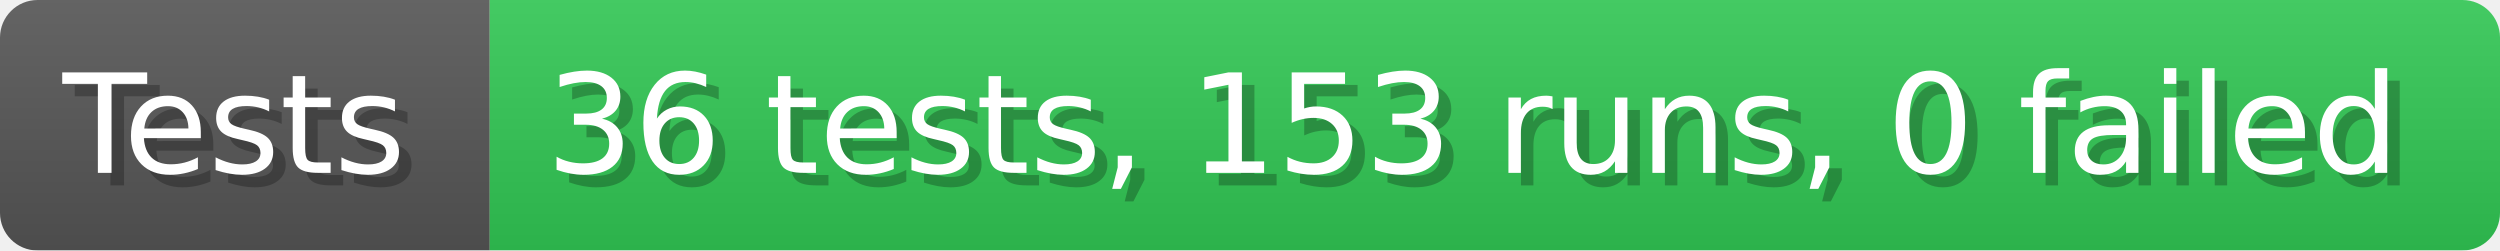
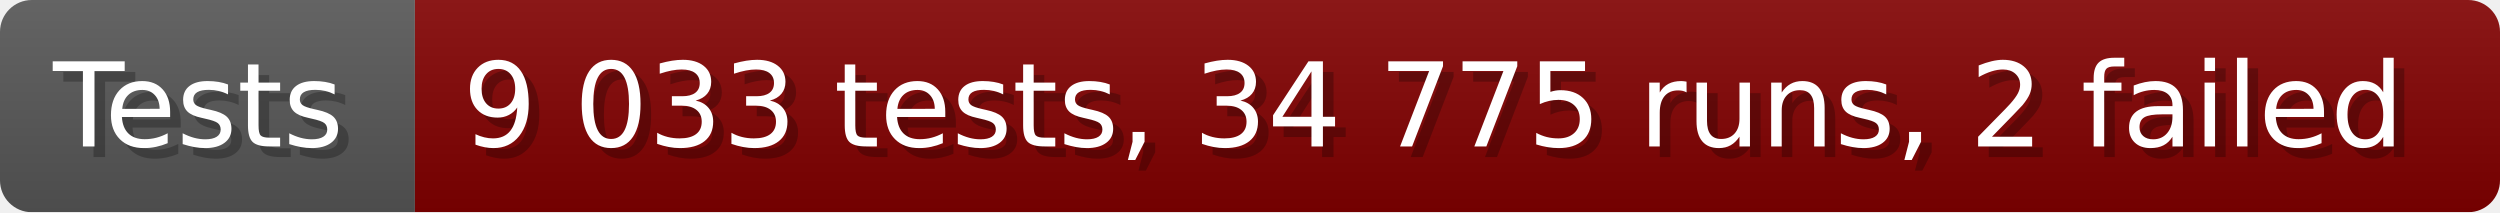
- <svg xmlns="http://www.w3.org/2000/svg" width="199.6" height="20" viewBox="0 0 1996 200" role="img" aria-label="Tests: 36 tests, 153 runs, 0 failed">
+ <svg xmlns="http://www.w3.org/2000/svg" width="235.6" height="20" viewBox="0 0 2356 200" role="img" aria-label="Tests: 9 033 tests, 34 775 runs, 2 failed">
  <linearGradient id="a" x2="0" y2="100%">
    <stop offset="0" stop-opacity=".1" stop-color="#EEE" />
    <stop offset="1" stop-opacity=".1" />
  </linearGradient>
  <mask id="m">
-     <rect width="1996" height="200" rx="30" fill="#FFF" />
+     <rect width="2356" height="200" rx="30" fill="#FFF" />
  </mask>
  <g mask="url(#m)">
    <rect width="391" height="200" fill="#555" />
-     <rect width="1605" height="200" fill="#31c653" x="391" />
-     <rect width="1996" height="200" fill="url(#a)" />
+     <rect width="1965" height="200" fill="#800000" x="391" />
+     <rect width="2356" height="200" fill="url(#a)" />
  </g>
  <g aria-hidden="true" fill="#fff" text-anchor="start" font-family="Verdana,DejaVu Sans,sans-serif" font-size="110">
    <text x="60" y="148" textLength="291" fill="#000" opacity="0.25">Tests</text>
    <text x="50" y="138" textLength="291">Tests</text>
-     <text x="446" y="148" textLength="1505" fill="#000" opacity="0.25">36 tests, 153 runs, 0 failed</text>
-     <text x="436" y="138" textLength="1505">36 tests, 153 runs, 0 failed</text>
+     <text x="446" y="148" textLength="1865" fill="#000" opacity="0.25">9 033 tests, 34 775 runs, 2 failed</text>
+     <text x="436" y="138" textLength="1865">9 033 tests, 34 775 runs, 2 failed</text>
  </g>
</svg>
